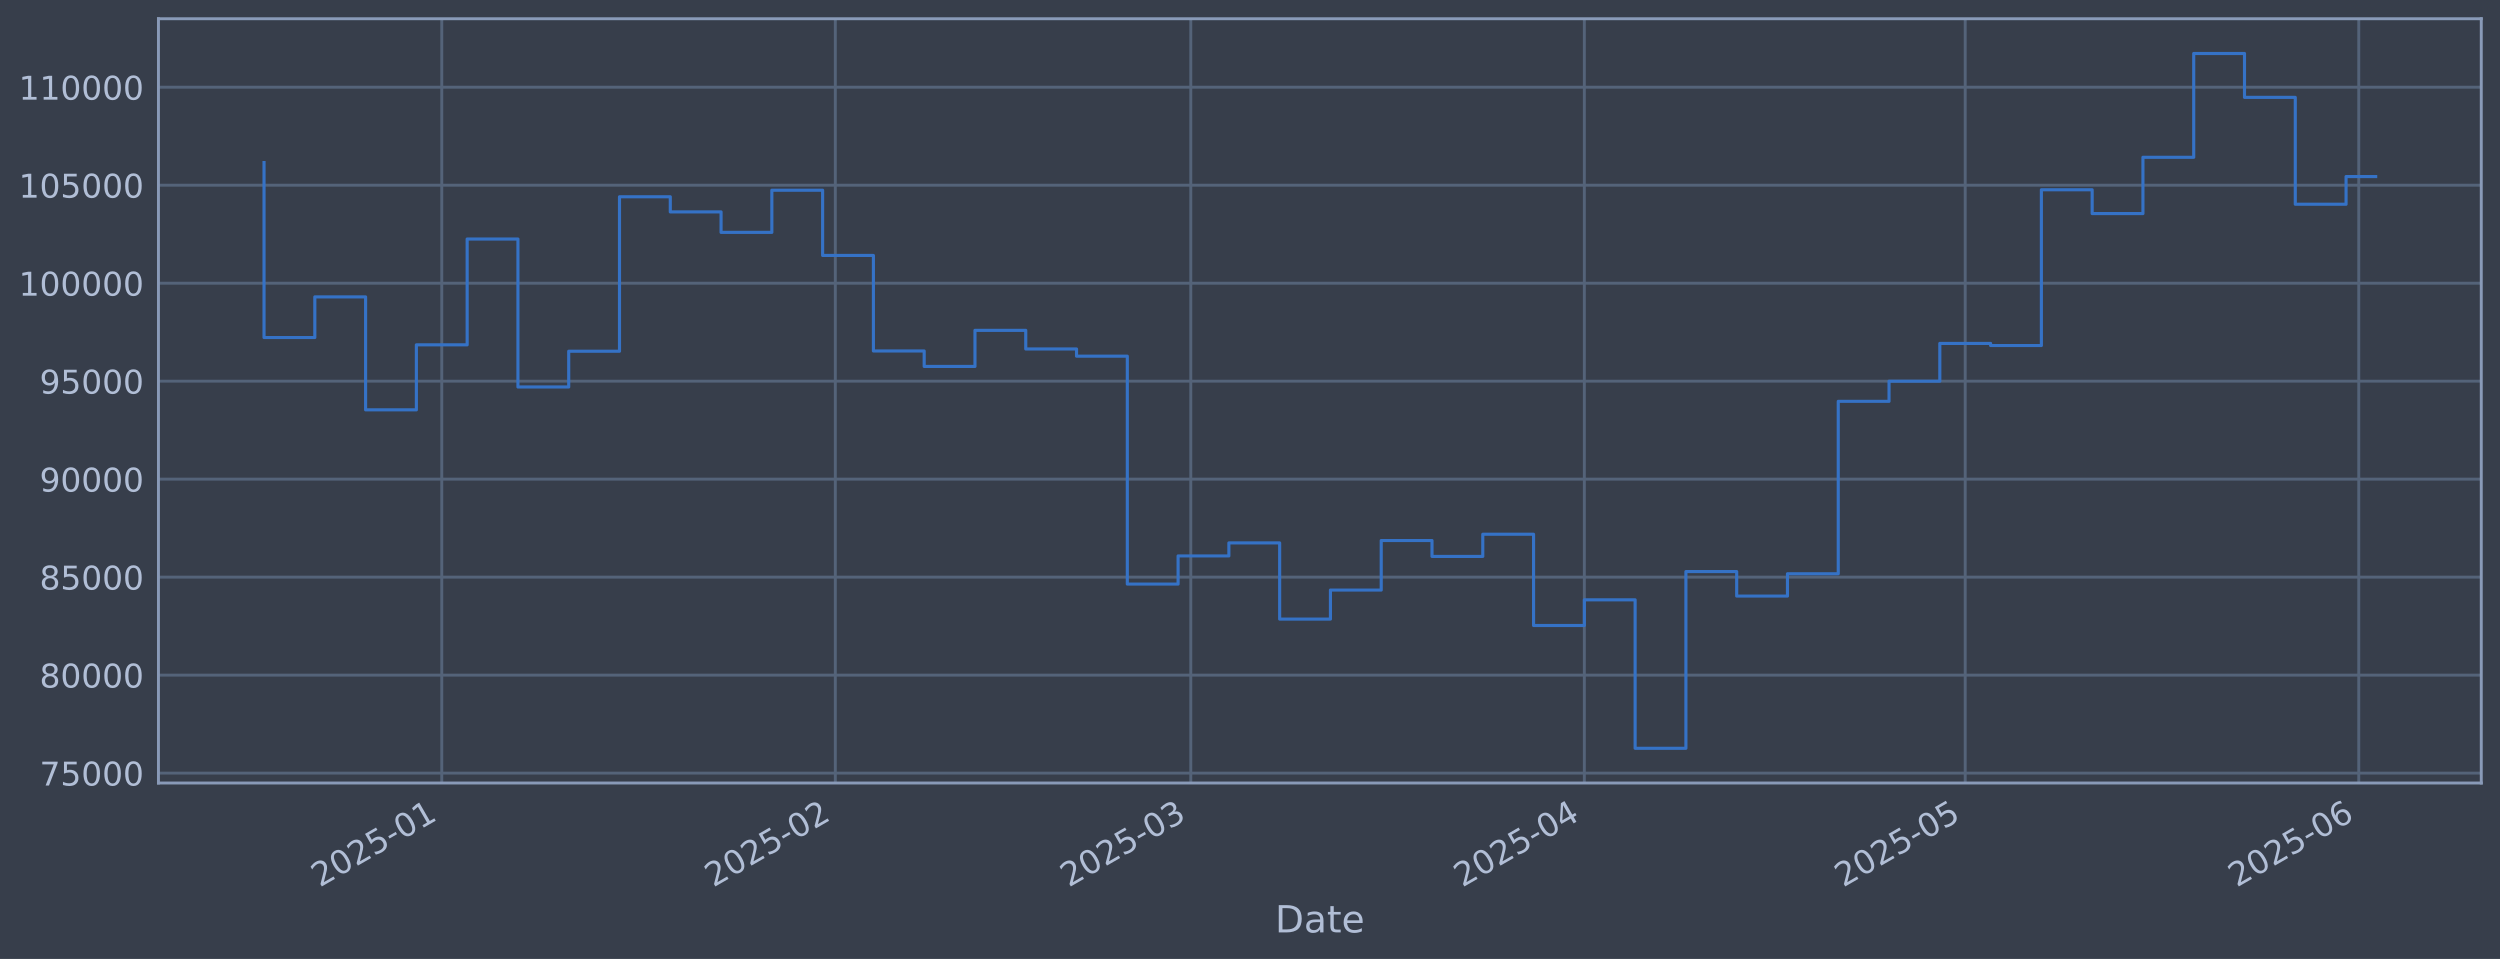
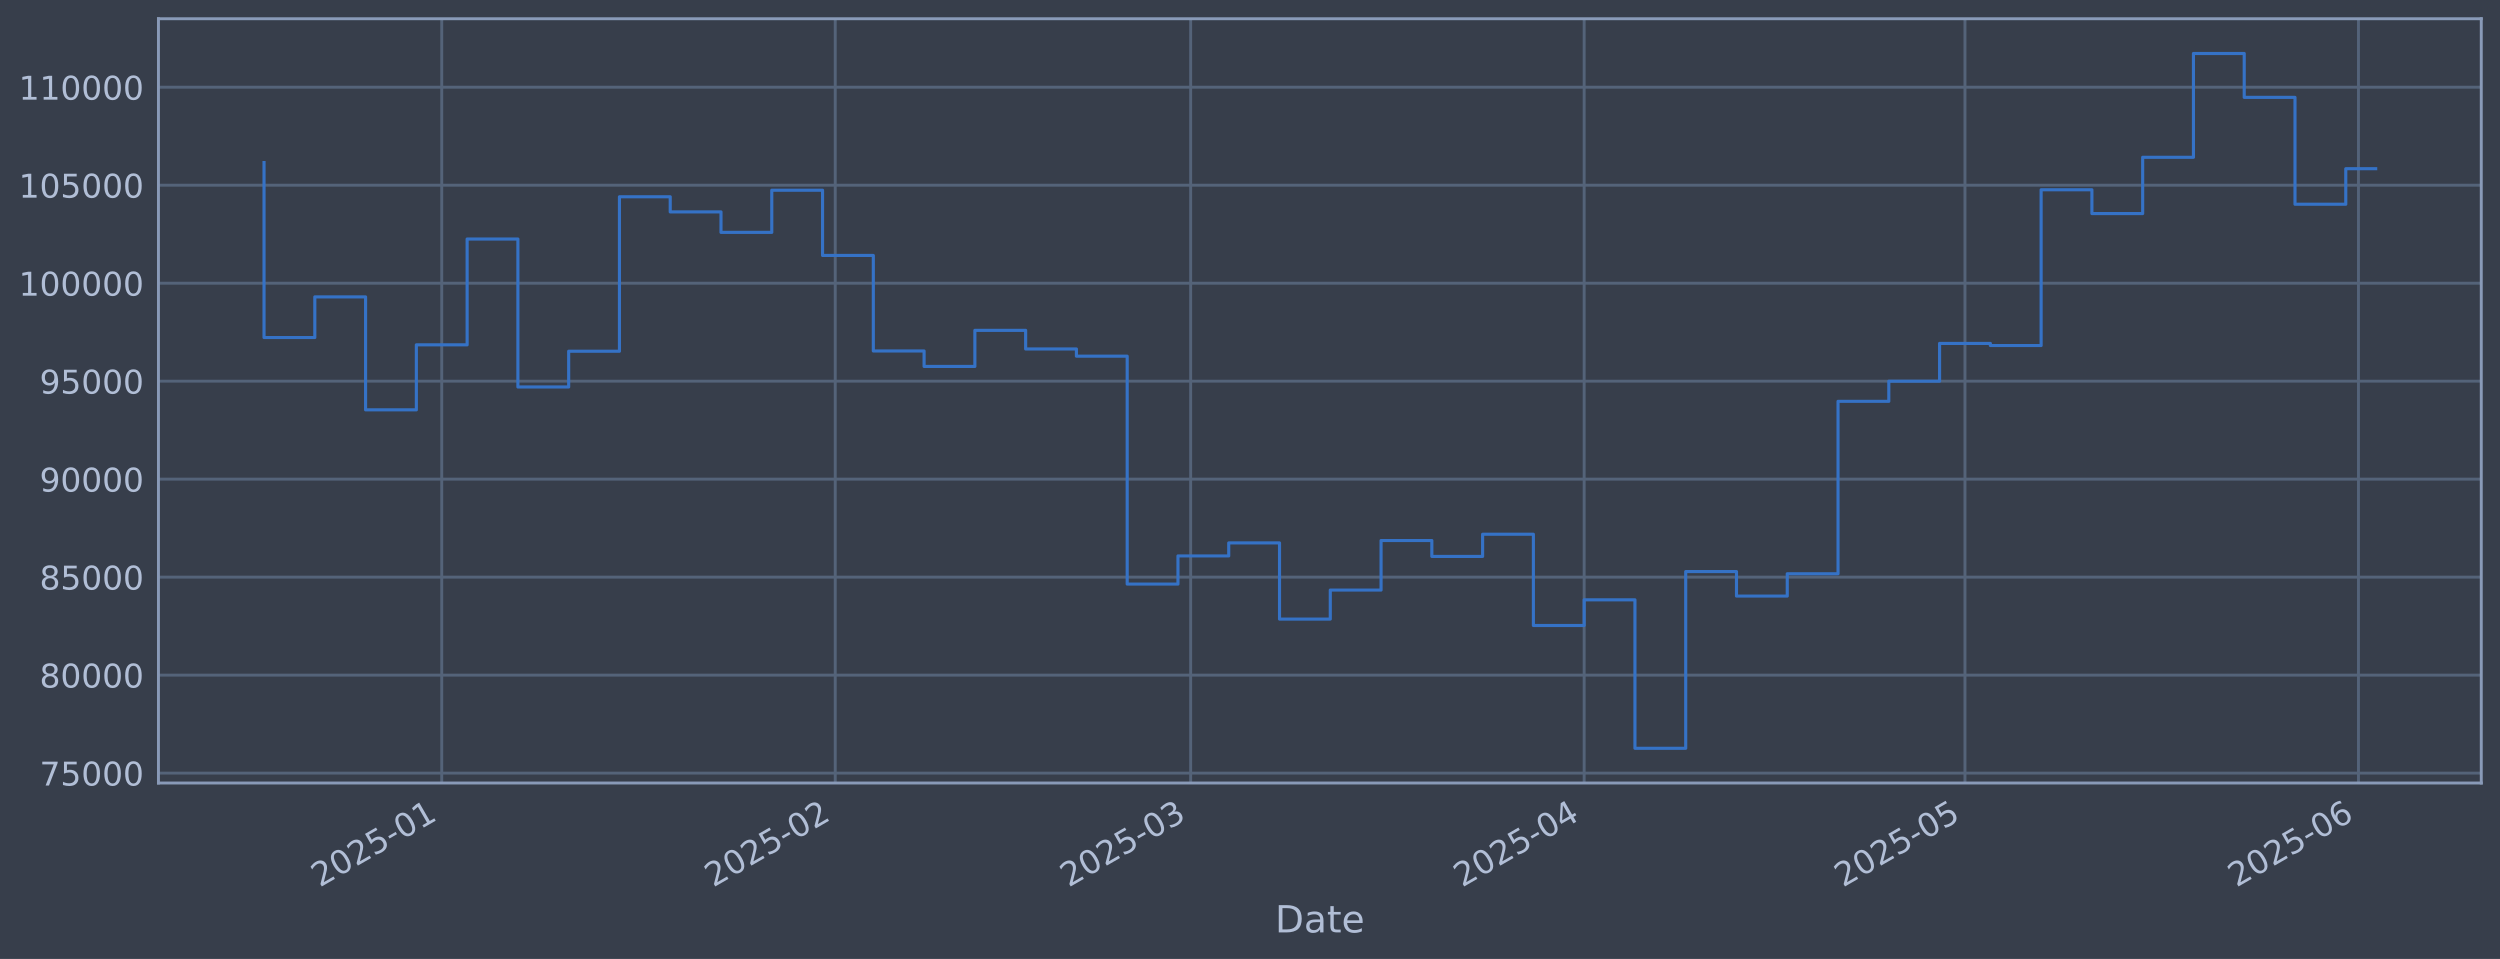
<svg xmlns="http://www.w3.org/2000/svg" xmlns:xlink="http://www.w3.org/1999/xlink" width="960.9pt" height="368.58pt" viewBox="0 0 960.9 368.58" version="1.1">
  <defs>
    <style type="text/css">*{stroke-linejoin: round; stroke-linecap: butt}</style>
  </defs>
  <g id="figure_1">
    <g id="patch_1">
      <path d="M 0 368.58  L 960.9 368.58  L 960.9 0  L 0 0  z " style="fill: #373e4b" />
    </g>
    <g id="axes_1">
      <g id="patch_2">
        <path d="M 60.901 300.96  L 953.701 300.96  L 953.701 7.2  L 60.901 7.2  z " style="fill: #373e4b" />
      </g>
      <g id="matplotlib.axis_1">
        <g id="xtick_1">
          <g id="line2d_1">
-             <path d="M 169.796 300.96  L 169.796 7.2  " clip-path="url(#pd626d2f3d3)" style="fill: none; stroke: #546379; stroke-width: 1.12; stroke-linecap: square" />
+             <path d="M 169.787 300.96  L 169.787 7.2  " clip-path="url(#pdd082a8b22)" style="fill: none; stroke: #546379; stroke-width: 1.12; stroke-linecap: square" />
          </g>
          <g id="line2d_2" />
          <g id="text_1">
-             <g style="fill: #b1bed6" transform="translate(122.8931 341.1745) rotate(-30) scale(0.126 -0.126)">
+             <g style="fill: #b1bed6" transform="translate(122.8835 341.1745) rotate(-30) scale(0.126 -0.126)">
              <defs>
                <path id="DejaVuSans-32" d="M 1228 531  L 3431 531  L 3431 0  L 469 0  L 469 531  Q 828 903 1448 1529  Q 2069 2156 2228 2338  Q 2531 2678 2651 2914  Q 2772 3150 2772 3378  Q 2772 3750 2511 3984  Q 2250 4219 1831 4219  Q 1534 4219 1204 4116  Q 875 4013 500 3803  L 500 4441  Q 881 4594 1212 4672  Q 1544 4750 1819 4750  Q 2544 4750 2975 4387  Q 3406 4025 3406 3419  Q 3406 3131 3298 2873  Q 3191 2616 2906 2266  Q 2828 2175 2409 1742  Q 1991 1309 1228 531  z " transform="scale(0.015625)" />
                <path id="DejaVuSans-30" d="M 2034 4250  Q 1547 4250 1301 3770  Q 1056 3291 1056 2328  Q 1056 1369 1301 889  Q 1547 409 2034 409  Q 2525 409 2770 889  Q 3016 1369 3016 2328  Q 3016 3291 2770 3770  Q 2525 4250 2034 4250  z M 2034 4750  Q 2819 4750 3233 4129  Q 3647 3509 3647 2328  Q 3647 1150 3233 529  Q 2819 -91 2034 -91  Q 1250 -91 836 529  Q 422 1150 422 2328  Q 422 3509 836 4129  Q 1250 4750 2034 4750  z " transform="scale(0.015625)" />
                <path id="DejaVuSans-35" d="M 691 4666  L 3169 4666  L 3169 4134  L 1269 4134  L 1269 2991  Q 1406 3038 1543 3061  Q 1681 3084 1819 3084  Q 2600 3084 3056 2656  Q 3513 2228 3513 1497  Q 3513 744 3044 326  Q 2575 -91 1722 -91  Q 1428 -91 1123 -41  Q 819 9 494 109  L 494 744  Q 775 591 1075 516  Q 1375 441 1709 441  Q 2250 441 2565 725  Q 2881 1009 2881 1497  Q 2881 1984 2565 2268  Q 2250 2553 1709 2553  Q 1456 2553 1204 2497  Q 953 2441 691 2322  L 691 4666  z " transform="scale(0.015625)" />
                <path id="DejaVuSans-2d" d="M 313 2009  L 1997 2009  L 1997 1497  L 313 1497  L 313 2009  z " transform="scale(0.015625)" />
                <path id="DejaVuSans-31" d="M 794 531  L 1825 531  L 1825 4091  L 703 3866  L 703 4441  L 1819 4666  L 2450 4666  L 2450 531  L 3481 531  L 3481 0  L 794 0  L 794 531  z " transform="scale(0.015625)" />
              </defs>
              <use xlink:href="#DejaVuSans-32" />
              <use xlink:href="#DejaVuSans-30" transform="translate(63.62305 0)" />
              <use xlink:href="#DejaVuSans-32" transform="translate(127.2461 0)" />
              <use xlink:href="#DejaVuSans-35" transform="translate(190.8691 0)" />
              <use xlink:href="#DejaVuSans-2d" transform="translate(254.4922 0)" />
              <use xlink:href="#DejaVuSans-30" transform="translate(290.5762 0)" />
              <use xlink:href="#DejaVuSans-31" transform="translate(354.1992 0)" />
            </g>
          </g>
        </g>
        <g id="xtick_2">
          <g id="line2d_3">
-             <path d="M 321.063 300.96  L 321.063 7.2  " clip-path="url(#pd626d2f3d3)" style="fill: none; stroke: #546379; stroke-width: 1.12; stroke-linecap: square" />
+             <path d="M 321.032 300.96  L 321.032 7.2  " clip-path="url(#pdd082a8b22)" style="fill: none; stroke: #546379; stroke-width: 1.12; stroke-linecap: square" />
          </g>
          <g id="line2d_4" />
          <g id="text_2">
-             <g style="fill: #b1bed6" transform="translate(274.16 341.1745) rotate(-30) scale(0.126 -0.126)">
+             <g style="fill: #b1bed6" transform="translate(274.1292 341.1745) rotate(-30) scale(0.126 -0.126)">
              <use xlink:href="#DejaVuSans-32" />
              <use xlink:href="#DejaVuSans-30" transform="translate(63.62305 0)" />
              <use xlink:href="#DejaVuSans-32" transform="translate(127.2461 0)" />
              <use xlink:href="#DejaVuSans-35" transform="translate(190.8691 0)" />
              <use xlink:href="#DejaVuSans-2d" transform="translate(254.4922 0)" />
              <use xlink:href="#DejaVuSans-30" transform="translate(290.5762 0)" />
              <use xlink:href="#DejaVuSans-32" transform="translate(354.1992 0)" />
            </g>
          </g>
        </g>
        <g id="xtick_3">
          <g id="line2d_5">
-             <path d="M 457.691 300.96  L 457.691 7.2  " clip-path="url(#pd626d2f3d3)" style="fill: none; stroke: #546379; stroke-width: 1.12; stroke-linecap: square" />
+             <path d="M 457.641 300.96  L 457.641 7.2  " clip-path="url(#pdd082a8b22)" style="fill: none; stroke: #546379; stroke-width: 1.12; stroke-linecap: square" />
          </g>
          <g id="line2d_6" />
          <g id="text_3">
-             <g style="fill: #b1bed6" transform="translate(410.7882 341.1745) rotate(-30) scale(0.126 -0.126)">
+             <g style="fill: #b1bed6" transform="translate(410.7382 341.1745) rotate(-30) scale(0.126 -0.126)">
              <defs>
                <path id="DejaVuSans-33" d="M 2597 2516  Q 3050 2419 3304 2112  Q 3559 1806 3559 1356  Q 3559 666 3084 287  Q 2609 -91 1734 -91  Q 1441 -91 1130 -33  Q 819 25 488 141  L 488 750  Q 750 597 1062 519  Q 1375 441 1716 441  Q 2309 441 2620 675  Q 2931 909 2931 1356  Q 2931 1769 2642 2001  Q 2353 2234 1838 2234  L 1294 2234  L 1294 2753  L 1863 2753  Q 2328 2753 2575 2939  Q 2822 3125 2822 3475  Q 2822 3834 2567 4026  Q 2313 4219 1838 4219  Q 1578 4219 1281 4162  Q 984 4106 628 3988  L 628 4550  Q 988 4650 1302 4700  Q 1616 4750 1894 4750  Q 2613 4750 3031 4423  Q 3450 4097 3450 3541  Q 3450 3153 3228 2886  Q 3006 2619 2597 2516  z " transform="scale(0.015625)" />
              </defs>
              <use xlink:href="#DejaVuSans-32" />
              <use xlink:href="#DejaVuSans-30" transform="translate(63.62305 0)" />
              <use xlink:href="#DejaVuSans-32" transform="translate(127.2461 0)" />
              <use xlink:href="#DejaVuSans-35" transform="translate(190.8691 0)" />
              <use xlink:href="#DejaVuSans-2d" transform="translate(254.4922 0)" />
              <use xlink:href="#DejaVuSans-30" transform="translate(290.5762 0)" />
              <use xlink:href="#DejaVuSans-33" transform="translate(354.1992 0)" />
            </g>
          </g>
        </g>
        <g id="xtick_4">
          <g id="line2d_7">
-             <path d="M 608.958 300.96  L 608.958 7.2  " clip-path="url(#pd626d2f3d3)" style="fill: none; stroke: #546379; stroke-width: 1.12; stroke-linecap: square" />
+             <path d="M 608.887 300.96  L 608.887 7.2  " clip-path="url(#pdd082a8b22)" style="fill: none; stroke: #546379; stroke-width: 1.12; stroke-linecap: square" />
          </g>
          <g id="line2d_8" />
          <g id="text_4">
-             <g style="fill: #b1bed6" transform="translate(562.0551 341.1745) rotate(-30) scale(0.126 -0.126)">
+             <g style="fill: #b1bed6" transform="translate(561.9839 341.1745) rotate(-30) scale(0.126 -0.126)">
              <defs>
                <path id="DejaVuSans-34" d="M 2419 4116  L 825 1625  L 2419 1625  L 2419 4116  z M 2253 4666  L 3047 4666  L 3047 1625  L 3713 1625  L 3713 1100  L 3047 1100  L 3047 0  L 2419 0  L 2419 1100  L 313 1100  L 313 1709  L 2253 4666  z " transform="scale(0.015625)" />
              </defs>
              <use xlink:href="#DejaVuSans-32" />
              <use xlink:href="#DejaVuSans-30" transform="translate(63.62305 0)" />
              <use xlink:href="#DejaVuSans-32" transform="translate(127.2461 0)" />
              <use xlink:href="#DejaVuSans-35" transform="translate(190.8691 0)" />
              <use xlink:href="#DejaVuSans-2d" transform="translate(254.4922 0)" />
              <use xlink:href="#DejaVuSans-30" transform="translate(290.5762 0)" />
              <use xlink:href="#DejaVuSans-34" transform="translate(354.1992 0)" />
            </g>
          </g>
        </g>
        <g id="xtick_5">
          <g id="line2d_9">
-             <path d="M 755.346 300.96  L 755.346 7.2  " clip-path="url(#pd626d2f3d3)" style="fill: none; stroke: #546379; stroke-width: 1.12; stroke-linecap: square" />
+             <path d="M 755.254 300.96  L 755.254 7.2  " clip-path="url(#pdd082a8b22)" style="fill: none; stroke: #546379; stroke-width: 1.12; stroke-linecap: square" />
          </g>
          <g id="line2d_10" />
          <g id="text_5">
-             <g style="fill: #b1bed6" transform="translate(708.4424 341.1745) rotate(-30) scale(0.126 -0.126)">
+             <g style="fill: #b1bed6" transform="translate(708.3506 341.1745) rotate(-30) scale(0.126 -0.126)">
              <use xlink:href="#DejaVuSans-32" />
              <use xlink:href="#DejaVuSans-30" transform="translate(63.62305 0)" />
              <use xlink:href="#DejaVuSans-32" transform="translate(127.2461 0)" />
              <use xlink:href="#DejaVuSans-35" transform="translate(190.8691 0)" />
              <use xlink:href="#DejaVuSans-2d" transform="translate(254.4922 0)" />
              <use xlink:href="#DejaVuSans-30" transform="translate(290.5762 0)" />
              <use xlink:href="#DejaVuSans-35" transform="translate(354.1992 0)" />
            </g>
          </g>
        </g>
        <g id="xtick_6">
          <g id="line2d_11">
-             <path d="M 906.613 300.96  L 906.613 7.2  " clip-path="url(#pd626d2f3d3)" style="fill: none; stroke: #546379; stroke-width: 1.12; stroke-linecap: square" />
+             <path d="M 906.5 300.96  L 906.5 7.2  " clip-path="url(#pdd082a8b22)" style="fill: none; stroke: #546379; stroke-width: 1.12; stroke-linecap: square" />
          </g>
          <g id="line2d_12" />
          <g id="text_6">
-             <g style="fill: #b1bed6" transform="translate(859.7092 341.1745) rotate(-30) scale(0.126 -0.126)">
+             <g style="fill: #b1bed6" transform="translate(859.5963 341.1745) rotate(-30) scale(0.126 -0.126)">
              <defs>
                <path id="DejaVuSans-36" d="M 2113 2584  Q 1688 2584 1439 2293  Q 1191 2003 1191 1497  Q 1191 994 1439 701  Q 1688 409 2113 409  Q 2538 409 2786 701  Q 3034 994 3034 1497  Q 3034 2003 2786 2293  Q 2538 2584 2113 2584  z M 3366 4563  L 3366 3988  Q 3128 4100 2886 4159  Q 2644 4219 2406 4219  Q 1781 4219 1451 3797  Q 1122 3375 1075 2522  Q 1259 2794 1537 2939  Q 1816 3084 2150 3084  Q 2853 3084 3261 2657  Q 3669 2231 3669 1497  Q 3669 778 3244 343  Q 2819 -91 2113 -91  Q 1303 -91 875 529  Q 447 1150 447 2328  Q 447 3434 972 4092  Q 1497 4750 2381 4750  Q 2619 4750 2861 4703  Q 3103 4656 3366 4563  z " transform="scale(0.015625)" />
              </defs>
              <use xlink:href="#DejaVuSans-32" />
              <use xlink:href="#DejaVuSans-30" transform="translate(63.62305 0)" />
              <use xlink:href="#DejaVuSans-32" transform="translate(127.2461 0)" />
              <use xlink:href="#DejaVuSans-35" transform="translate(190.8691 0)" />
              <use xlink:href="#DejaVuSans-2d" transform="translate(254.4922 0)" />
              <use xlink:href="#DejaVuSans-30" transform="translate(290.5762 0)" />
              <use xlink:href="#DejaVuSans-36" transform="translate(354.1992 0)" />
            </g>
          </g>
        </g>
        <g id="text_7">
          <g style="fill: #b1bed6" transform="translate(490.0914 358.3856) scale(0.144 -0.144)">
            <defs>
              <path id="DejaVuSans-44" d="M 1259 4147  L 1259 519  L 2022 519  Q 2988 519 3436 956  Q 3884 1394 3884 2338  Q 3884 3275 3436 3711  Q 2988 4147 2022 4147  L 1259 4147  z M 628 4666  L 1925 4666  Q 3281 4666 3915 4102  Q 4550 3538 4550 2338  Q 4550 1131 3912 565  Q 3275 0 1925 0  L 628 0  L 628 4666  z " transform="scale(0.015625)" />
              <path id="DejaVuSans-61" d="M 2194 1759  Q 1497 1759 1228 1600  Q 959 1441 959 1056  Q 959 750 1161 570  Q 1363 391 1709 391  Q 2188 391 2477 730  Q 2766 1069 2766 1631  L 2766 1759  L 2194 1759  z M 3341 1997  L 3341 0  L 2766 0  L 2766 531  Q 2569 213 2275 61  Q 1981 -91 1556 -91  Q 1019 -91 701 211  Q 384 513 384 1019  Q 384 1609 779 1909  Q 1175 2209 1959 2209  L 2766 2209  L 2766 2266  Q 2766 2663 2505 2880  Q 2244 3097 1772 3097  Q 1472 3097 1187 3025  Q 903 2953 641 2809  L 641 3341  Q 956 3463 1253 3523  Q 1550 3584 1831 3584  Q 2591 3584 2966 3190  Q 3341 2797 3341 1997  z " transform="scale(0.015625)" />
              <path id="DejaVuSans-74" d="M 1172 4494  L 1172 3500  L 2356 3500  L 2356 3053  L 1172 3053  L 1172 1153  Q 1172 725 1289 603  Q 1406 481 1766 481  L 2356 481  L 2356 0  L 1766 0  Q 1100 0 847 248  Q 594 497 594 1153  L 594 3053  L 172 3053  L 172 3500  L 594 3500  L 594 4494  L 1172 4494  z " transform="scale(0.015625)" />
              <path id="DejaVuSans-65" d="M 3597 1894  L 3597 1613  L 953 1613  Q 991 1019 1311 708  Q 1631 397 2203 397  Q 2534 397 2845 478  Q 3156 559 3463 722  L 3463 178  Q 3153 47 2828 -22  Q 2503 -91 2169 -91  Q 1331 -91 842 396  Q 353 884 353 1716  Q 353 2575 817 3079  Q 1281 3584 2069 3584  Q 2775 3584 3186 3129  Q 3597 2675 3597 1894  z M 3022 2063  Q 3016 2534 2758 2815  Q 2500 3097 2075 3097  Q 1594 3097 1305 2825  Q 1016 2553 972 2059  L 3022 2063  z " transform="scale(0.015625)" />
            </defs>
            <use xlink:href="#DejaVuSans-44" />
            <use xlink:href="#DejaVuSans-61" transform="translate(77.00195 0)" />
            <use xlink:href="#DejaVuSans-74" transform="translate(138.2812 0)" />
            <use xlink:href="#DejaVuSans-65" transform="translate(177.4902 0)" />
          </g>
        </g>
      </g>
      <g id="matplotlib.axis_2">
        <g id="ytick_1">
          <g id="line2d_13">
-             <path d="M 60.901 297.147  L 953.701 297.147  " clip-path="url(#pd626d2f3d3)" style="fill: none; stroke: #546379; stroke-width: 1.12; stroke-linecap: square" />
+             <path d="M 60.901 297.147  L 953.701 297.147  " clip-path="url(#pdd082a8b22)" style="fill: none; stroke: #546379; stroke-width: 1.12; stroke-linecap: square" />
          </g>
          <g id="line2d_14" />
          <g id="text_8">
            <g style="fill: #b1bed6" transform="translate(15.21675 301.9342) scale(0.126 -0.126)">
              <defs>
                <path id="DejaVuSans-37" d="M 525 4666  L 3525 4666  L 3525 4397  L 1831 0  L 1172 0  L 2766 4134  L 525 4134  L 525 4666  z " transform="scale(0.015625)" />
              </defs>
              <use xlink:href="#DejaVuSans-37" />
              <use xlink:href="#DejaVuSans-35" transform="translate(63.62305 0)" />
              <use xlink:href="#DejaVuSans-30" transform="translate(127.2461 0)" />
              <use xlink:href="#DejaVuSans-30" transform="translate(190.8691 0)" />
              <use xlink:href="#DejaVuSans-30" transform="translate(254.4922 0)" />
            </g>
          </g>
        </g>
        <g id="ytick_2">
          <g id="line2d_15">
-             <path d="M 60.901 259.487  L 953.701 259.487  " clip-path="url(#pd626d2f3d3)" style="fill: none; stroke: #546379; stroke-width: 1.12; stroke-linecap: square" />
+             <path d="M 60.901 259.487  L 953.701 259.487  " clip-path="url(#pdd082a8b22)" style="fill: none; stroke: #546379; stroke-width: 1.12; stroke-linecap: square" />
          </g>
          <g id="line2d_16" />
          <g id="text_9">
            <g style="fill: #b1bed6" transform="translate(15.21675 264.2738) scale(0.126 -0.126)">
              <defs>
                <path id="DejaVuSans-38" d="M 2034 2216  Q 1584 2216 1326 1975  Q 1069 1734 1069 1313  Q 1069 891 1326 650  Q 1584 409 2034 409  Q 2484 409 2743 651  Q 3003 894 3003 1313  Q 3003 1734 2745 1975  Q 2488 2216 2034 2216  z M 1403 2484  Q 997 2584 770 2862  Q 544 3141 544 3541  Q 544 4100 942 4425  Q 1341 4750 2034 4750  Q 2731 4750 3128 4425  Q 3525 4100 3525 3541  Q 3525 3141 3298 2862  Q 3072 2584 2669 2484  Q 3125 2378 3379 2068  Q 3634 1759 3634 1313  Q 3634 634 3220 271  Q 2806 -91 2034 -91  Q 1263 -91 848 271  Q 434 634 434 1313  Q 434 1759 690 2068  Q 947 2378 1403 2484  z M 1172 3481  Q 1172 3119 1398 2916  Q 1625 2713 2034 2713  Q 2441 2713 2670 2916  Q 2900 3119 2900 3481  Q 2900 3844 2670 4047  Q 2441 4250 2034 4250  Q 1625 4250 1398 4047  Q 1172 3844 1172 3481  z " transform="scale(0.015625)" />
              </defs>
              <use xlink:href="#DejaVuSans-38" />
              <use xlink:href="#DejaVuSans-30" transform="translate(63.62305 0)" />
              <use xlink:href="#DejaVuSans-30" transform="translate(127.2461 0)" />
              <use xlink:href="#DejaVuSans-30" transform="translate(190.8691 0)" />
              <use xlink:href="#DejaVuSans-30" transform="translate(254.4922 0)" />
            </g>
          </g>
        </g>
        <g id="ytick_3">
          <g id="line2d_17">
-             <path d="M 60.901 221.826  L 953.701 221.826  " clip-path="url(#pd626d2f3d3)" style="fill: none; stroke: #546379; stroke-width: 1.12; stroke-linecap: square" />
+             <path d="M 60.901 221.826  L 953.701 221.826  " clip-path="url(#pdd082a8b22)" style="fill: none; stroke: #546379; stroke-width: 1.12; stroke-linecap: square" />
          </g>
          <g id="line2d_18" />
          <g id="text_10">
            <g style="fill: #b1bed6" transform="translate(15.21675 226.6134) scale(0.126 -0.126)">
              <use xlink:href="#DejaVuSans-38" />
              <use xlink:href="#DejaVuSans-35" transform="translate(63.62305 0)" />
              <use xlink:href="#DejaVuSans-30" transform="translate(127.2461 0)" />
              <use xlink:href="#DejaVuSans-30" transform="translate(190.8691 0)" />
              <use xlink:href="#DejaVuSans-30" transform="translate(254.4922 0)" />
            </g>
          </g>
        </g>
        <g id="ytick_4">
          <g id="line2d_19">
-             <path d="M 60.901 184.166  L 953.701 184.166  " clip-path="url(#pd626d2f3d3)" style="fill: none; stroke: #546379; stroke-width: 1.12; stroke-linecap: square" />
+             <path d="M 60.901 184.166  L 953.701 184.166  " clip-path="url(#pdd082a8b22)" style="fill: none; stroke: #546379; stroke-width: 1.12; stroke-linecap: square" />
          </g>
          <g id="line2d_20" />
          <g id="text_11">
            <g style="fill: #b1bed6" transform="translate(15.21675 188.953) scale(0.126 -0.126)">
              <defs>
                <path id="DejaVuSans-39" d="M 703 97  L 703 672  Q 941 559 1184 500  Q 1428 441 1663 441  Q 2288 441 2617 861  Q 2947 1281 2994 2138  Q 2813 1869 2534 1725  Q 2256 1581 1919 1581  Q 1219 1581 811 2004  Q 403 2428 403 3163  Q 403 3881 828 4315  Q 1253 4750 1959 4750  Q 2769 4750 3195 4129  Q 3622 3509 3622 2328  Q 3622 1225 3098 567  Q 2575 -91 1691 -91  Q 1453 -91 1209 -44  Q 966 3 703 97  z M 1959 2075  Q 2384 2075 2632 2365  Q 2881 2656 2881 3163  Q 2881 3666 2632 3958  Q 2384 4250 1959 4250  Q 1534 4250 1286 3958  Q 1038 3666 1038 3163  Q 1038 2656 1286 2365  Q 1534 2075 1959 2075  z " transform="scale(0.015625)" />
              </defs>
              <use xlink:href="#DejaVuSans-39" />
              <use xlink:href="#DejaVuSans-30" transform="translate(63.62305 0)" />
              <use xlink:href="#DejaVuSans-30" transform="translate(127.2461 0)" />
              <use xlink:href="#DejaVuSans-30" transform="translate(190.8691 0)" />
              <use xlink:href="#DejaVuSans-30" transform="translate(254.4922 0)" />
            </g>
          </g>
        </g>
        <g id="ytick_5">
          <g id="line2d_21">
-             <path d="M 60.901 146.506  L 953.701 146.506  " clip-path="url(#pd626d2f3d3)" style="fill: none; stroke: #546379; stroke-width: 1.12; stroke-linecap: square" />
+             <path d="M 60.901 146.506  L 953.701 146.506  " clip-path="url(#pdd082a8b22)" style="fill: none; stroke: #546379; stroke-width: 1.12; stroke-linecap: square" />
          </g>
          <g id="line2d_22" />
          <g id="text_12">
            <g style="fill: #b1bed6" transform="translate(15.21675 151.2926) scale(0.126 -0.126)">
              <use xlink:href="#DejaVuSans-39" />
              <use xlink:href="#DejaVuSans-35" transform="translate(63.62305 0)" />
              <use xlink:href="#DejaVuSans-30" transform="translate(127.2461 0)" />
              <use xlink:href="#DejaVuSans-30" transform="translate(190.8691 0)" />
              <use xlink:href="#DejaVuSans-30" transform="translate(254.4922 0)" />
            </g>
          </g>
        </g>
        <g id="ytick_6">
          <g id="line2d_23">
-             <path d="M 60.901 108.845  L 953.701 108.845  " clip-path="url(#pd626d2f3d3)" style="fill: none; stroke: #546379; stroke-width: 1.12; stroke-linecap: square" />
+             <path d="M 60.901 108.845  L 953.701 108.845  " clip-path="url(#pdd082a8b22)" style="fill: none; stroke: #546379; stroke-width: 1.12; stroke-linecap: square" />
          </g>
          <g id="line2d_24" />
          <g id="text_13">
            <g style="fill: #b1bed6" transform="translate(7.2 113.6322) scale(0.126 -0.126)">
              <use xlink:href="#DejaVuSans-31" />
              <use xlink:href="#DejaVuSans-30" transform="translate(63.62305 0)" />
              <use xlink:href="#DejaVuSans-30" transform="translate(127.2461 0)" />
              <use xlink:href="#DejaVuSans-30" transform="translate(190.8691 0)" />
              <use xlink:href="#DejaVuSans-30" transform="translate(254.4922 0)" />
              <use xlink:href="#DejaVuSans-30" transform="translate(318.1152 0)" />
            </g>
          </g>
        </g>
        <g id="ytick_7">
          <g id="line2d_25">
-             <path d="M 60.901 71.185  L 953.701 71.185  " clip-path="url(#pd626d2f3d3)" style="fill: none; stroke: #546379; stroke-width: 1.12; stroke-linecap: square" />
+             <path d="M 60.901 71.185  L 953.701 71.185  " clip-path="url(#pdd082a8b22)" style="fill: none; stroke: #546379; stroke-width: 1.12; stroke-linecap: square" />
          </g>
          <g id="line2d_26" />
          <g id="text_14">
            <g style="fill: #b1bed6" transform="translate(7.2 75.97181) scale(0.126 -0.126)">
              <use xlink:href="#DejaVuSans-31" />
              <use xlink:href="#DejaVuSans-30" transform="translate(63.62305 0)" />
              <use xlink:href="#DejaVuSans-35" transform="translate(127.2461 0)" />
              <use xlink:href="#DejaVuSans-30" transform="translate(190.8691 0)" />
              <use xlink:href="#DejaVuSans-30" transform="translate(254.4922 0)" />
              <use xlink:href="#DejaVuSans-30" transform="translate(318.1152 0)" />
            </g>
          </g>
        </g>
        <g id="ytick_8">
          <g id="line2d_27">
-             <path d="M 60.901 33.524  L 953.701 33.524  " clip-path="url(#pd626d2f3d3)" style="fill: none; stroke: #546379; stroke-width: 1.12; stroke-linecap: square" />
+             <path d="M 60.901 33.524  L 953.701 33.524  " clip-path="url(#pdd082a8b22)" style="fill: none; stroke: #546379; stroke-width: 1.12; stroke-linecap: square" />
          </g>
          <g id="line2d_28" />
          <g id="text_15">
            <g style="fill: #b1bed6" transform="translate(7.2 38.31141) scale(0.126 -0.126)">
              <use xlink:href="#DejaVuSans-31" />
              <use xlink:href="#DejaVuSans-31" transform="translate(63.62305 0)" />
              <use xlink:href="#DejaVuSans-30" transform="translate(127.2461 0)" />
              <use xlink:href="#DejaVuSans-30" transform="translate(190.8691 0)" />
              <use xlink:href="#DejaVuSans-30" transform="translate(254.4922 0)" />
              <use xlink:href="#DejaVuSans-30" transform="translate(318.1152 0)" />
            </g>
          </g>
        </g>
      </g>
      <g id="line2d_29">
-         <path d="M 101.482 62.478  L 101.482 129.735  L 121.001 129.735  L 121.001 114.117  L 140.519 114.117  L 140.519 157.529  L 160.037 157.529  L 160.037 132.544  L 179.556 132.544  L 179.556 91.873  L 199.074 91.873  L 199.074 148.745  L 218.592 148.745  L 218.592 135.003  L 238.11 135.003  L 238.11 75.637  L 257.629 75.637  L 257.629 81.451  L 277.147 81.451  L 277.147 89.317  L 296.665 89.317  L 296.665 73.113  L 316.184 73.113  L 316.184 98.189  L 335.702 98.189  L 335.702 134.901  L 355.22 134.901  L 355.22 140.841  L 374.739 140.841  L 374.739 126.97  L 394.257 126.97  L 394.257 134.132  L 413.775 134.132  L 413.775 136.904  L 433.294 136.904  L 433.294 224.494  L 452.812 224.494  L 452.812 213.678  L 472.33 213.678  L 472.33 208.679  L 491.848 208.679  L 491.848 237.95  L 511.367 237.95  L 511.367 226.8  L 530.885 226.8  L 530.885 207.76  L 550.403 207.76  L 550.403 213.864  L 569.922 213.864  L 569.922 205.348  L 589.44 205.348  L 589.44 240.422  L 608.958 240.422  L 608.958 230.548  L 628.477 230.548  L 628.477 287.607  L 647.995 287.607  L 647.995 219.693  L 667.513 219.693  L 667.513 229.105  L 687.032 229.105  L 687.032 220.526  L 706.55 220.526  L 706.55 154.258  L 726.068 154.258  L 726.068 146.519  L 745.586 146.519  L 745.586 131.991  L 765.105 131.991  L 765.105 132.809  L 784.623 132.809  L 784.623 72.945  L 804.141 72.945  L 804.141 82.09  L 823.66 82.09  L 823.66 60.453  L 843.178 60.453  L 843.178 20.553  L 862.696 20.553  L 862.696 37.431  L 882.215 37.431  L 882.215 78.508  L 901.733 78.508  L 901.733 67.861  L 913.119 67.861  " clip-path="url(#pd626d2f3d3)" style="fill: none; stroke: #3572c6; stroke-width: 1.2; stroke-linecap: square" />
+         <path d="M 101.482 62.478  L 101.482 129.735  L 120.998 129.735  L 120.998 114.117  L 140.513 114.117  L 140.513 157.529  L 160.029 157.529  L 160.029 132.544  L 179.545 132.544  L 179.545 91.873  L 199.06 91.873  L 199.06 148.745  L 218.576 148.745  L 218.576 135.003  L 238.091 135.003  L 238.091 75.637  L 257.607 75.637  L 257.607 81.451  L 277.122 81.451  L 277.122 89.317  L 296.638 89.317  L 296.638 73.113  L 316.154 73.113  L 316.154 98.189  L 335.669 98.189  L 335.669 134.901  L 355.185 134.901  L 355.185 140.841  L 374.7 140.841  L 374.7 126.97  L 394.216 126.97  L 394.216 134.132  L 413.731 134.132  L 413.731 136.904  L 433.247 136.904  L 433.247 224.494  L 452.763 224.494  L 452.763 213.678  L 472.278 213.678  L 472.278 208.679  L 491.794 208.679  L 491.794 237.95  L 511.309 237.95  L 511.309 226.8  L 530.825 226.8  L 530.825 207.76  L 550.34 207.76  L 550.34 213.864  L 569.856 213.864  L 569.856 205.348  L 589.372 205.348  L 589.372 240.422  L 608.887 240.422  L 608.887 230.548  L 628.403 230.548  L 628.403 287.607  L 647.918 287.607  L 647.918 219.693  L 667.434 219.693  L 667.434 229.105  L 686.949 229.105  L 686.949 220.526  L 706.465 220.526  L 706.465 154.258  L 725.981 154.258  L 725.981 146.519  L 745.496 146.519  L 745.496 131.991  L 765.012 131.991  L 765.012 132.809  L 784.527 132.809  L 784.527 72.945  L 804.043 72.945  L 804.043 82.09  L 823.558 82.09  L 823.558 60.453  L 843.074 60.453  L 843.074 20.553  L 862.59 20.553  L 862.59 37.431  L 882.105 37.431  L 882.105 78.508  L 901.621 78.508  L 901.621 64.851  L 913.119 64.851  " clip-path="url(#pdd082a8b22)" style="fill: none; stroke: #3572c6; stroke-width: 1.2; stroke-linecap: square" />
      </g>
      <g id="patch_3">
        <path d="M 60.901 300.96  L 60.901 7.2  " style="fill: none; stroke: #899ab8; stroke-width: 1.12; stroke-linejoin: miter; stroke-linecap: square" />
      </g>
      <g id="patch_4">
        <path d="M 953.701 300.96  L 953.701 7.2  " style="fill: none; stroke: #899ab8; stroke-width: 1.12; stroke-linejoin: miter; stroke-linecap: square" />
      </g>
      <g id="patch_5">
        <path d="M 60.901 300.96  L 953.701 300.96  " style="fill: none; stroke: #899ab8; stroke-width: 1.12; stroke-linejoin: miter; stroke-linecap: square" />
      </g>
      <g id="patch_6">
        <path d="M 60.901 7.2  L 953.701 7.2  " style="fill: none; stroke: #899ab8; stroke-width: 1.12; stroke-linejoin: miter; stroke-linecap: square" />
      </g>
    </g>
  </g>
  <defs>
-     <clipPath id="pd626d2f3d3">
+     <clipPath id="pdd082a8b22">
      <rect x="60.901" y="7.2" width="892.8" height="293.76" />
    </clipPath>
  </defs>
</svg>
